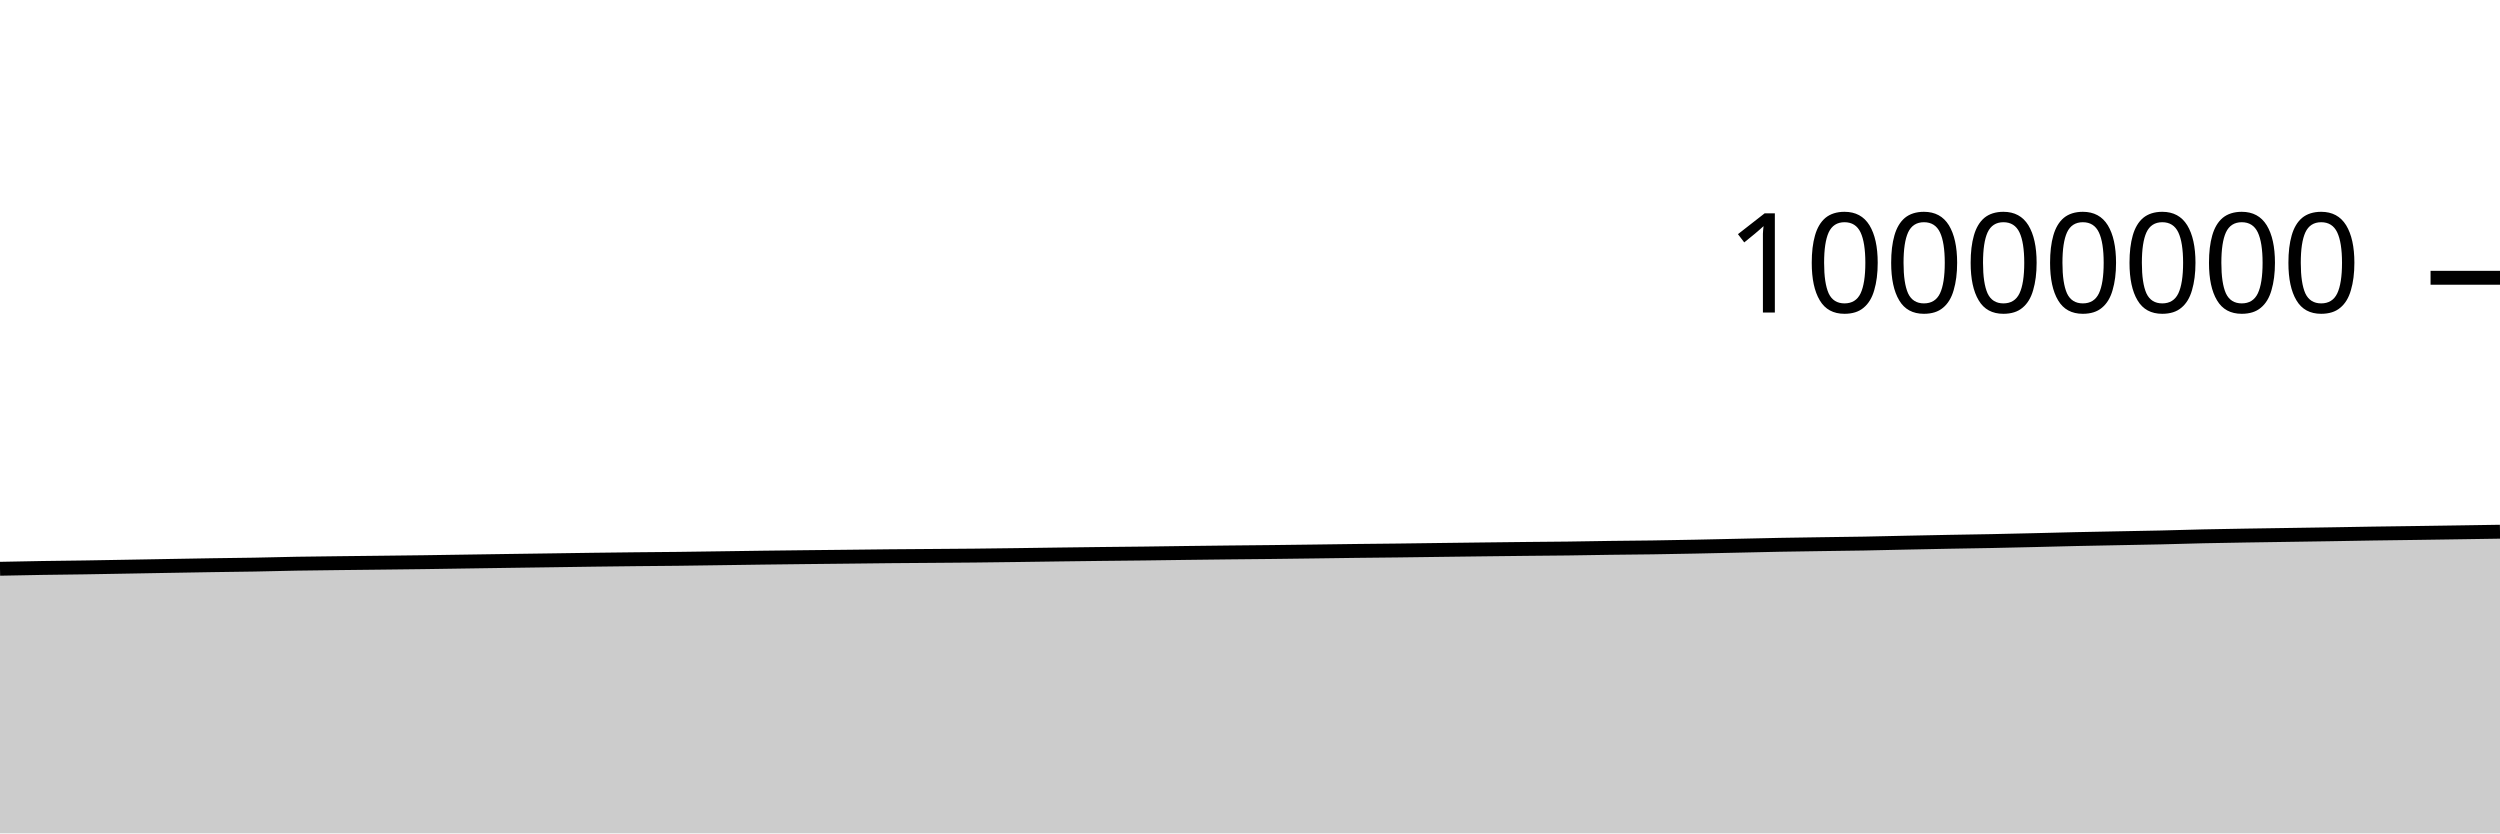
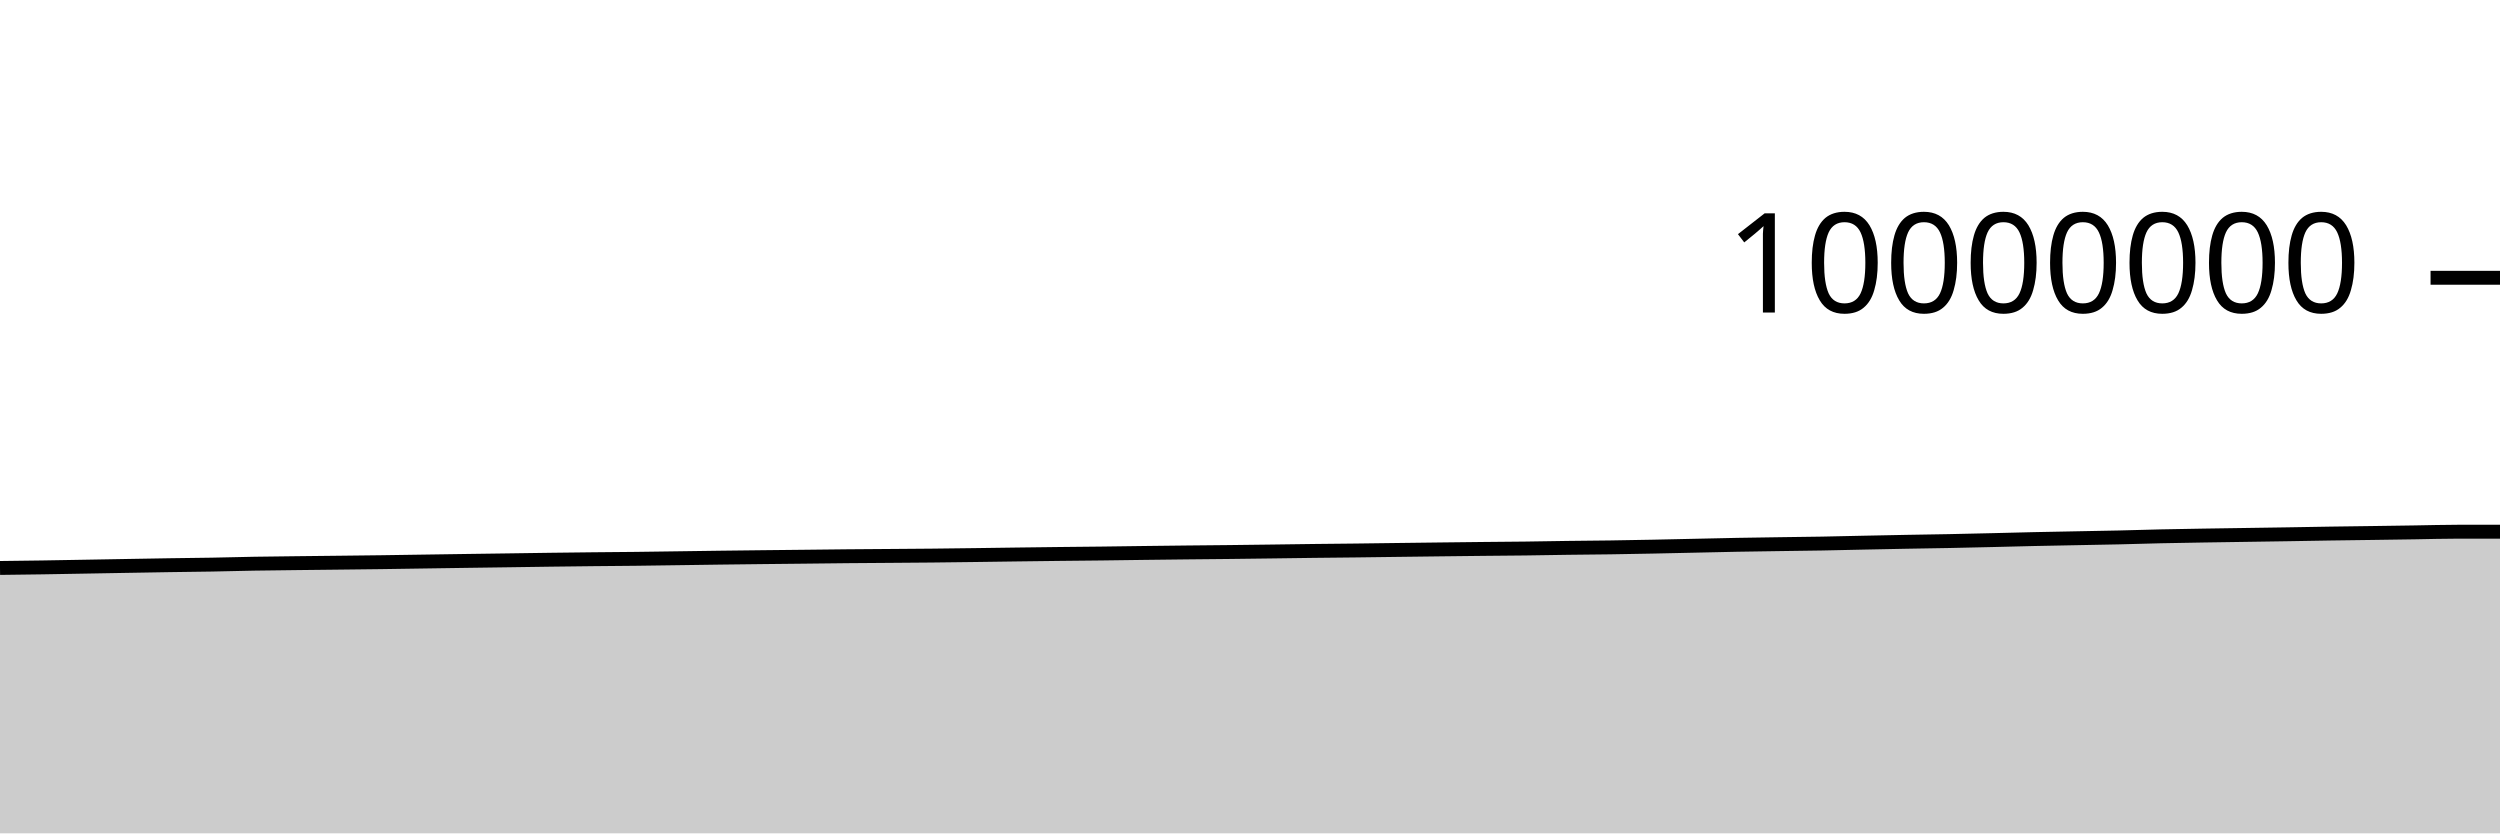
<svg xmlns="http://www.w3.org/2000/svg" viewBox="0 0 180 60">
  <g transform="translate(0,20)">
-     <path class="area" fill="rgba(0, 0, 0, 0.2)" d="M0,20.951C1.017,20.93,2.034,20.91,3.051,20.893C4.068,20.877,5.085,20.868,6.102,20.853C7.119,20.837,8.136,20.818,9.153,20.8C10.169,20.782,11.186,20.764,12.203,20.746C13.22,20.729,14.237,20.71,15.254,20.694C16.271,20.679,17.288,20.67,18.305,20.652C19.322,20.634,20.339,20.604,21.356,20.586C22.373,20.569,23.39,20.56,24.407,20.547C25.424,20.535,26.441,20.525,27.458,20.513C28.475,20.502,29.492,20.491,30.508,20.477C31.525,20.463,32.542,20.446,33.559,20.431C34.576,20.416,35.593,20.401,36.61,20.386C37.627,20.372,38.644,20.359,39.661,20.344C40.678,20.33,41.695,20.314,42.712,20.3C43.729,20.287,44.746,20.275,45.763,20.264C46.78,20.254,47.797,20.248,48.814,20.236C49.831,20.225,50.847,20.208,51.864,20.194C52.881,20.18,53.898,20.164,54.915,20.151C55.932,20.138,56.949,20.127,57.966,20.115C58.983,20.104,60,20.094,61.017,20.083C62.034,20.072,63.051,20.059,64.068,20.049C65.085,20.04,66.102,20.034,67.119,20.026C68.136,20.018,69.153,20.013,70.169,20.002C71.186,19.992,72.203,19.978,73.22,19.965C74.237,19.952,75.254,19.937,76.271,19.923C77.288,19.91,78.305,19.897,79.322,19.885C80.339,19.873,81.356,19.865,82.373,19.853C83.39,19.841,84.407,19.825,85.424,19.812C86.441,19.8,87.458,19.787,88.475,19.776C89.492,19.765,90.508,19.757,91.525,19.746C92.542,19.735,93.559,19.722,94.576,19.708C95.593,19.695,96.61,19.679,97.627,19.667C98.644,19.654,99.661,19.647,100.678,19.635C101.695,19.623,102.712,19.608,103.729,19.595C104.746,19.582,105.763,19.569,106.78,19.557C107.797,19.545,108.814,19.533,109.831,19.522C110.847,19.512,111.864,19.506,112.881,19.493C113.898,19.481,114.915,19.46,115.932,19.446C116.949,19.432,117.966,19.426,118.983,19.412C120,19.397,121.017,19.378,122.034,19.358C123.051,19.338,124.068,19.314,125.085,19.292C126.102,19.271,127.119,19.245,128.136,19.226C129.153,19.207,130.169,19.194,131.186,19.179C132.203,19.163,133.22,19.154,134.237,19.136C135.254,19.118,136.271,19.091,137.288,19.07C138.305,19.049,139.322,19.028,140.339,19.009C141.356,18.99,142.373,18.977,143.39,18.957C144.407,18.937,145.424,18.913,146.441,18.889C147.458,18.865,148.475,18.836,149.492,18.814C150.508,18.791,151.525,18.774,152.542,18.754C153.559,18.734,154.576,18.718,155.593,18.695C156.61,18.672,157.627,18.637,158.644,18.615C159.661,18.592,160.678,18.577,161.695,18.56C162.712,18.543,163.729,18.529,164.746,18.514C165.763,18.499,166.78,18.484,167.797,18.468C168.814,18.452,169.831,18.432,170.847,18.416C171.864,18.401,172.881,18.389,173.898,18.375C174.915,18.36,175.932,18.345,176.949,18.33C177.966,18.314,178.983,18.298,180,18.283L180,40C178.983,40,177.966,40,176.949,40C175.932,40,174.915,40,173.898,40C172.881,40,171.864,40,170.847,40C169.831,40,168.814,40,167.797,40C166.78,40,165.763,40,164.746,40C163.729,40,162.712,40,161.695,40C160.678,40,159.661,40,158.644,40C157.627,40,156.61,40,155.593,40C154.576,40,153.559,40,152.542,40C151.525,40,150.508,40,149.492,40C148.475,40,147.458,40,146.441,40C145.424,40,144.407,40,143.39,40C142.373,40,141.356,40,140.339,40C139.322,40,138.305,40,137.288,40C136.271,40,135.254,40,134.237,40C133.22,40,132.203,40,131.186,40C130.169,40,129.153,40,128.136,40C127.119,40,126.102,40,125.085,40C124.068,40,123.051,40,122.034,40C121.017,40,120,40,118.983,40C117.966,40,116.949,40,115.932,40C114.915,40,113.898,40,112.881,40C111.864,40,110.847,40,109.831,40C108.814,40,107.797,40,106.78,40C105.763,40,104.746,40,103.729,40C102.712,40,101.695,40,100.678,40C99.661,40,98.644,40,97.627,40C96.61,40,95.593,40,94.576,40C93.559,40,92.542,40,91.525,40C90.508,40,89.492,40,88.475,40C87.458,40,86.441,40,85.424,40C84.407,40,83.39,40,82.373,40C81.356,40,80.339,40,79.322,40C78.305,40,77.288,40,76.271,40C75.254,40,74.237,40,73.22,40C72.203,40,71.186,40,70.169,40C69.153,40,68.136,40,67.119,40C66.102,40,65.085,40,64.068,40C63.051,40,62.034,40,61.017,40C60,40,58.983,40,57.966,40C56.949,40,55.932,40,54.915,40C53.898,40,52.881,40,51.864,40C50.847,40,49.831,40,48.814,40C47.797,40,46.78,40,45.763,40C44.746,40,43.729,40,42.712,40C41.695,40,40.678,40,39.661,40C38.644,40,37.627,40,36.61,40C35.593,40,34.576,40,33.559,40C32.542,40,31.525,40,30.508,40C29.492,40,28.475,40,27.458,40C26.441,40,25.424,40,24.407,40C23.39,40,22.373,40,21.356,40C20.339,40,19.322,40,18.305,40C17.288,40,16.271,40,15.254,40C14.237,40,13.22,40,12.203,40C11.186,40,10.169,40,9.153,40C8.136,40,7.119,40,6.102,40C5.085,40,4.068,40,3.051,40C2.034,40,1.017,40,0,40Z" />
-     <path class="line" stroke="black" fill="none" d="M0,20.951C1.017,20.93,2.034,20.91,3.051,20.893C4.068,20.877,5.085,20.868,6.102,20.853C7.119,20.837,8.136,20.818,9.153,20.8C10.169,20.782,11.186,20.764,12.203,20.746C13.22,20.729,14.237,20.71,15.254,20.694C16.271,20.679,17.288,20.67,18.305,20.652C19.322,20.634,20.339,20.604,21.356,20.586C22.373,20.569,23.39,20.56,24.407,20.547C25.424,20.535,26.441,20.525,27.458,20.513C28.475,20.502,29.492,20.491,30.508,20.477C31.525,20.463,32.542,20.446,33.559,20.431C34.576,20.416,35.593,20.401,36.61,20.386C37.627,20.372,38.644,20.359,39.661,20.344C40.678,20.33,41.695,20.314,42.712,20.3C43.729,20.287,44.746,20.275,45.763,20.264C46.78,20.254,47.797,20.248,48.814,20.236C49.831,20.225,50.847,20.208,51.864,20.194C52.881,20.18,53.898,20.164,54.915,20.151C55.932,20.138,56.949,20.127,57.966,20.115C58.983,20.104,60,20.094,61.017,20.083C62.034,20.072,63.051,20.059,64.068,20.049C65.085,20.04,66.102,20.034,67.119,20.026C68.136,20.018,69.153,20.013,70.169,20.002C71.186,19.992,72.203,19.978,73.22,19.965C74.237,19.952,75.254,19.937,76.271,19.923C77.288,19.91,78.305,19.897,79.322,19.885C80.339,19.873,81.356,19.865,82.373,19.853C83.39,19.841,84.407,19.825,85.424,19.812C86.441,19.8,87.458,19.787,88.475,19.776C89.492,19.765,90.508,19.757,91.525,19.746C92.542,19.735,93.559,19.722,94.576,19.708C95.593,19.695,96.61,19.679,97.627,19.667C98.644,19.654,99.661,19.647,100.678,19.635C101.695,19.623,102.712,19.608,103.729,19.595C104.746,19.582,105.763,19.569,106.78,19.557C107.797,19.545,108.814,19.533,109.831,19.522C110.847,19.512,111.864,19.506,112.881,19.493C113.898,19.481,114.915,19.46,115.932,19.446C116.949,19.432,117.966,19.426,118.983,19.412C120,19.397,121.017,19.378,122.034,19.358C123.051,19.338,124.068,19.314,125.085,19.292C126.102,19.271,127.119,19.245,128.136,19.226C129.153,19.207,130.169,19.194,131.186,19.179C132.203,19.163,133.22,19.154,134.237,19.136C135.254,19.118,136.271,19.091,137.288,19.07C138.305,19.049,139.322,19.028,140.339,19.009C141.356,18.99,142.373,18.977,143.39,18.957C144.407,18.937,145.424,18.913,146.441,18.889C147.458,18.865,148.475,18.836,149.492,18.814C150.508,18.791,151.525,18.774,152.542,18.754C153.559,18.734,154.576,18.718,155.593,18.695C156.61,18.672,157.627,18.637,158.644,18.615C159.661,18.592,160.678,18.577,161.695,18.56C162.712,18.543,163.729,18.529,164.746,18.514C165.763,18.499,166.78,18.484,167.797,18.468C168.814,18.452,169.831,18.432,170.847,18.416C171.864,18.401,172.881,18.389,173.898,18.375C174.915,18.36,175.932,18.345,176.949,18.33C177.966,18.314,178.983,18.298,180,18.283" />
+     <path class="area" fill="rgba(0, 0, 0, 0.2)" d="M0,20.893C1.017,20.881,2.034,20.868,3.051,20.853C4.068,20.837,5.085,20.818,6.102,20.8C7.119,20.782,8.136,20.764,9.153,20.746C10.169,20.729,11.186,20.71,12.203,20.694C13.22,20.679,14.237,20.67,15.254,20.652C16.271,20.634,17.288,20.604,18.305,20.586C19.322,20.569,20.339,20.56,21.356,20.547C22.373,20.535,23.39,20.525,24.407,20.513C25.424,20.502,26.441,20.491,27.458,20.477C28.475,20.463,29.492,20.446,30.508,20.431C31.525,20.416,32.542,20.401,33.559,20.386C34.576,20.372,35.593,20.359,36.61,20.344C37.627,20.33,38.644,20.314,39.661,20.3C40.678,20.287,41.695,20.275,42.712,20.264C43.729,20.254,44.746,20.248,45.763,20.236C46.78,20.225,47.797,20.208,48.814,20.194C49.831,20.18,50.847,20.164,51.864,20.151C52.881,20.138,53.898,20.127,54.915,20.115C55.932,20.104,56.949,20.094,57.966,20.083C58.983,20.072,60,20.059,61.017,20.049C62.034,20.04,63.051,20.034,64.068,20.026C65.085,20.018,66.102,20.013,67.119,20.002C68.136,19.992,69.153,19.978,70.169,19.965C71.186,19.952,72.203,19.937,73.22,19.923C74.237,19.91,75.254,19.897,76.271,19.885C77.288,19.873,78.305,19.865,79.322,19.853C80.339,19.841,81.356,19.825,82.373,19.812C83.39,19.8,84.407,19.787,85.424,19.776C86.441,19.765,87.458,19.757,88.475,19.746C89.492,19.735,90.508,19.722,91.525,19.708C92.542,19.695,93.559,19.679,94.576,19.667C95.593,19.654,96.61,19.647,97.627,19.635C98.644,19.623,99.661,19.608,100.678,19.595C101.695,19.582,102.712,19.569,103.729,19.557C104.746,19.545,105.763,19.533,106.78,19.522C107.797,19.512,108.814,19.506,109.831,19.493C110.847,19.481,111.864,19.46,112.881,19.446C113.898,19.432,114.915,19.426,115.932,19.412C116.949,19.397,117.966,19.378,118.983,19.358C120,19.338,121.017,19.314,122.034,19.292C123.051,19.271,124.068,19.245,125.085,19.226C126.102,19.207,127.119,19.194,128.136,19.179C129.153,19.163,130.169,19.154,131.186,19.136C132.203,19.118,133.22,19.091,134.237,19.07C135.254,19.049,136.271,19.028,137.288,19.009C138.305,18.99,139.322,18.977,140.339,18.957C141.356,18.937,142.373,18.913,143.39,18.889C144.407,18.865,145.424,18.836,146.441,18.814C147.458,18.791,148.475,18.774,149.492,18.754C150.508,18.734,151.525,18.718,152.542,18.695C153.559,18.672,154.576,18.637,155.593,18.615C156.61,18.592,157.627,18.577,158.644,18.56C159.661,18.543,160.678,18.529,161.695,18.514C162.712,18.499,163.729,18.484,164.746,18.468C165.763,18.452,166.78,18.432,167.797,18.416C168.814,18.401,169.831,18.389,170.847,18.375C171.864,18.36,172.881,18.345,173.898,18.33C174.915,18.314,175.932,18.283,176.949,18.283C177.966,18.283,178.983,18.283,180,18.283L180,40C178.983,40,177.966,40,176.949,40C175.932,40,174.915,40,173.898,40C172.881,40,171.864,40,170.847,40C169.831,40,168.814,40,167.797,40C166.78,40,165.763,40,164.746,40C163.729,40,162.712,40,161.695,40C160.678,40,159.661,40,158.644,40C157.627,40,156.61,40,155.593,40C154.576,40,153.559,40,152.542,40C151.525,40,150.508,40,149.492,40C148.475,40,147.458,40,146.441,40C145.424,40,144.407,40,143.39,40C142.373,40,141.356,40,140.339,40C139.322,40,138.305,40,137.288,40C136.271,40,135.254,40,134.237,40C133.22,40,132.203,40,131.186,40C130.169,40,129.153,40,128.136,40C127.119,40,126.102,40,125.085,40C124.068,40,123.051,40,122.034,40C121.017,40,120,40,118.983,40C117.966,40,116.949,40,115.932,40C114.915,40,113.898,40,112.881,40C111.864,40,110.847,40,109.831,40C108.814,40,107.797,40,106.78,40C105.763,40,104.746,40,103.729,40C102.712,40,101.695,40,100.678,40C99.661,40,98.644,40,97.627,40C96.61,40,95.593,40,94.576,40C93.559,40,92.542,40,91.525,40C90.508,40,89.492,40,88.475,40C87.458,40,86.441,40,85.424,40C84.407,40,83.39,40,82.373,40C81.356,40,80.339,40,79.322,40C78.305,40,77.288,40,76.271,40C75.254,40,74.237,40,73.22,40C72.203,40,71.186,40,70.169,40C69.153,40,68.136,40,67.119,40C66.102,40,65.085,40,64.068,40C63.051,40,62.034,40,61.017,40C60,40,58.983,40,57.966,40C56.949,40,55.932,40,54.915,40C53.898,40,52.881,40,51.864,40C50.847,40,49.831,40,48.814,40C47.797,40,46.78,40,45.763,40C44.746,40,43.729,40,42.712,40C41.695,40,40.678,40,39.661,40C38.644,40,37.627,40,36.61,40C35.593,40,34.576,40,33.559,40C32.542,40,31.525,40,30.508,40C29.492,40,28.475,40,27.458,40C26.441,40,25.424,40,24.407,40C23.39,40,22.373,40,21.356,40C20.339,40,19.322,40,18.305,40C17.288,40,16.271,40,15.254,40C14.237,40,13.22,40,12.203,40C11.186,40,10.169,40,9.153,40C8.136,40,7.119,40,6.102,40C5.085,40,4.068,40,3.051,40C2.034,40,1.017,40,0,40Z" />
+     <path class="line" stroke="black" fill="none" d="M0,20.893C1.017,20.881,2.034,20.868,3.051,20.853C4.068,20.837,5.085,20.818,6.102,20.8C7.119,20.782,8.136,20.764,9.153,20.746C10.169,20.729,11.186,20.71,12.203,20.694C13.22,20.679,14.237,20.67,15.254,20.652C16.271,20.634,17.288,20.604,18.305,20.586C19.322,20.569,20.339,20.56,21.356,20.547C22.373,20.535,23.39,20.525,24.407,20.513C25.424,20.502,26.441,20.491,27.458,20.477C28.475,20.463,29.492,20.446,30.508,20.431C31.525,20.416,32.542,20.401,33.559,20.386C34.576,20.372,35.593,20.359,36.61,20.344C37.627,20.33,38.644,20.314,39.661,20.3C40.678,20.287,41.695,20.275,42.712,20.264C43.729,20.254,44.746,20.248,45.763,20.236C46.78,20.225,47.797,20.208,48.814,20.194C49.831,20.18,50.847,20.164,51.864,20.151C52.881,20.138,53.898,20.127,54.915,20.115C55.932,20.104,56.949,20.094,57.966,20.083C58.983,20.072,60,20.059,61.017,20.049C62.034,20.04,63.051,20.034,64.068,20.026C65.085,20.018,66.102,20.013,67.119,20.002C68.136,19.992,69.153,19.978,70.169,19.965C71.186,19.952,72.203,19.937,73.22,19.923C74.237,19.91,75.254,19.897,76.271,19.885C77.288,19.873,78.305,19.865,79.322,19.853C80.339,19.841,81.356,19.825,82.373,19.812C83.39,19.8,84.407,19.787,85.424,19.776C86.441,19.765,87.458,19.757,88.475,19.746C89.492,19.735,90.508,19.722,91.525,19.708C92.542,19.695,93.559,19.679,94.576,19.667C95.593,19.654,96.61,19.647,97.627,19.635C98.644,19.623,99.661,19.608,100.678,19.595C101.695,19.582,102.712,19.569,103.729,19.557C104.746,19.545,105.763,19.533,106.78,19.522C107.797,19.512,108.814,19.506,109.831,19.493C110.847,19.481,111.864,19.46,112.881,19.446C113.898,19.432,114.915,19.426,115.932,19.412C116.949,19.397,117.966,19.378,118.983,19.358C120,19.338,121.017,19.314,122.034,19.292C123.051,19.271,124.068,19.245,125.085,19.226C126.102,19.207,127.119,19.194,128.136,19.179C129.153,19.163,130.169,19.154,131.186,19.136C132.203,19.118,133.22,19.091,134.237,19.07C135.254,19.049,136.271,19.028,137.288,19.009C138.305,18.99,139.322,18.977,140.339,18.957C141.356,18.937,142.373,18.913,143.39,18.889C144.407,18.865,145.424,18.836,146.441,18.814C147.458,18.791,148.475,18.774,149.492,18.754C150.508,18.734,151.525,18.718,152.542,18.695C153.559,18.672,154.576,18.637,155.593,18.615C156.61,18.592,157.627,18.577,158.644,18.56C159.661,18.543,160.678,18.529,161.695,18.514C162.712,18.499,163.729,18.484,164.746,18.468C165.763,18.452,166.78,18.432,167.797,18.416C168.814,18.401,169.831,18.389,170.847,18.375C171.864,18.36,172.881,18.345,173.898,18.33C174.915,18.314,175.932,18.283,176.949,18.283C177.966,18.283,178.983,18.283,180,18.283" />
    <path class="axis-ceiling" stroke-width="1" stroke="black" fill="none" d="M175,0L180,0" />
    <text class="axis-ceiling-label" font-family="sans-serif" text-anchor="end" font-size="10px" x="170" y="2.5">10000000</text>
  </g>
</svg>
